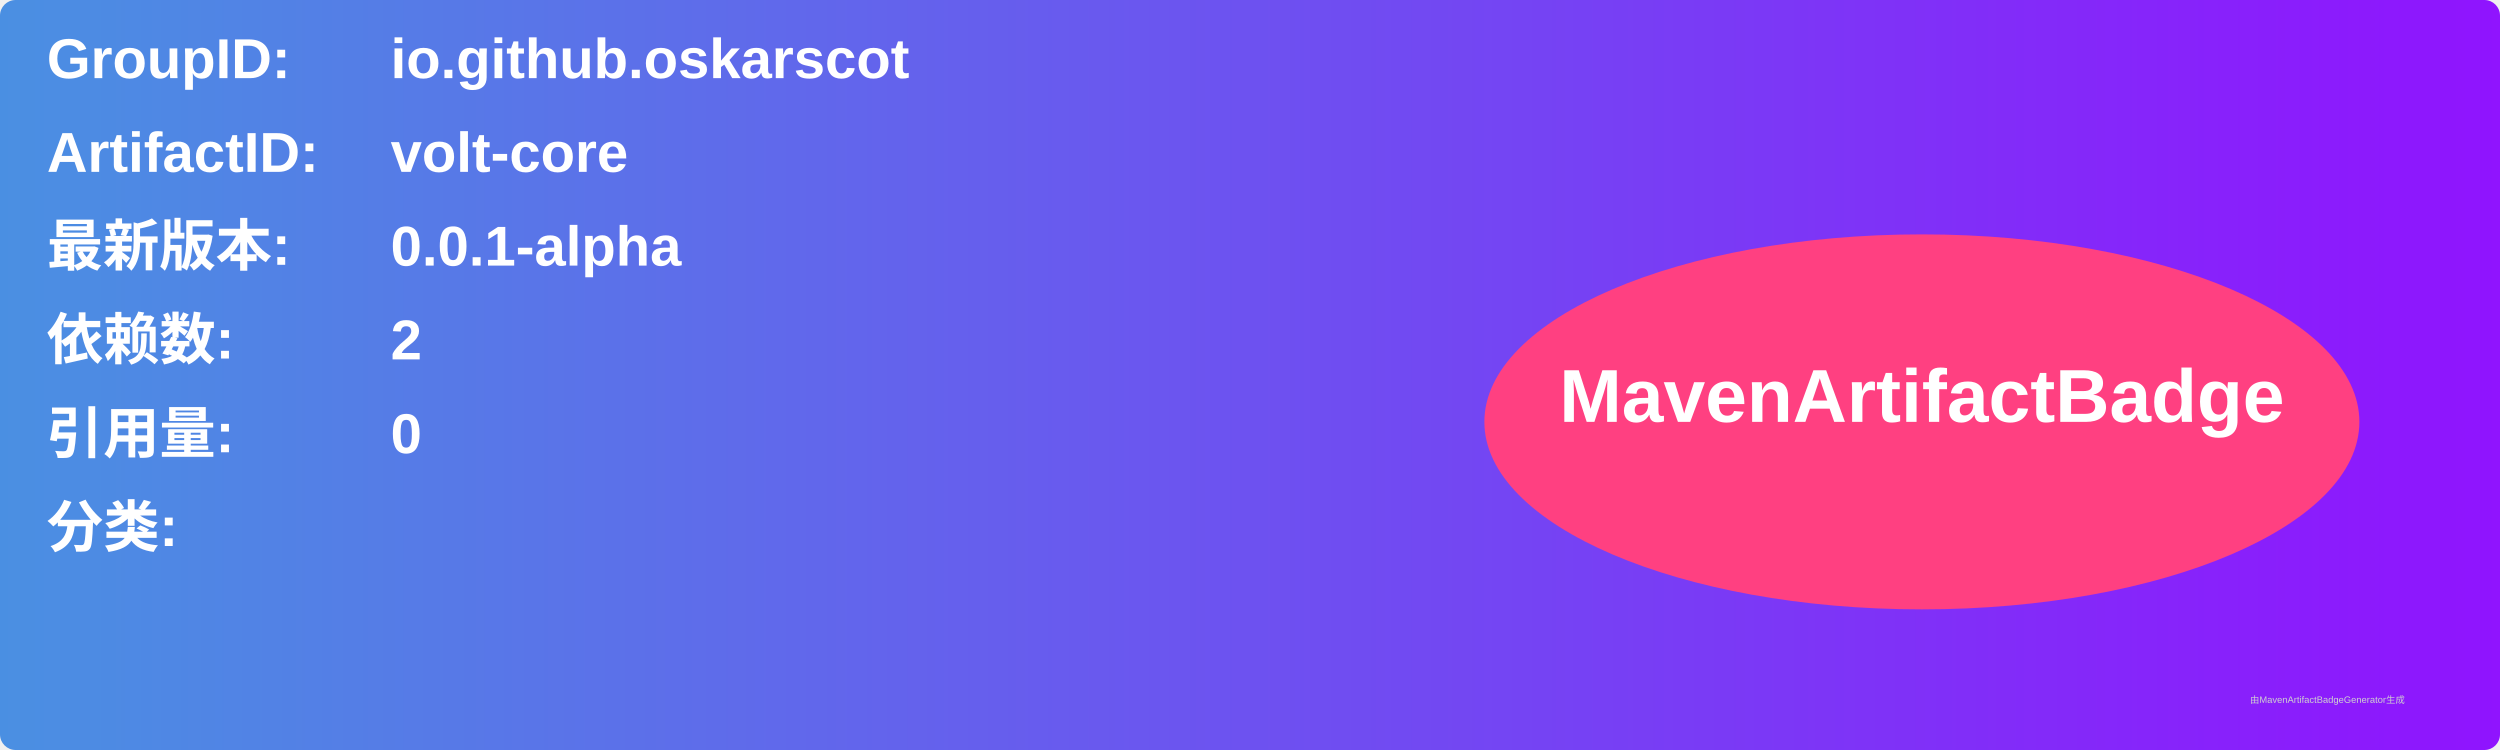
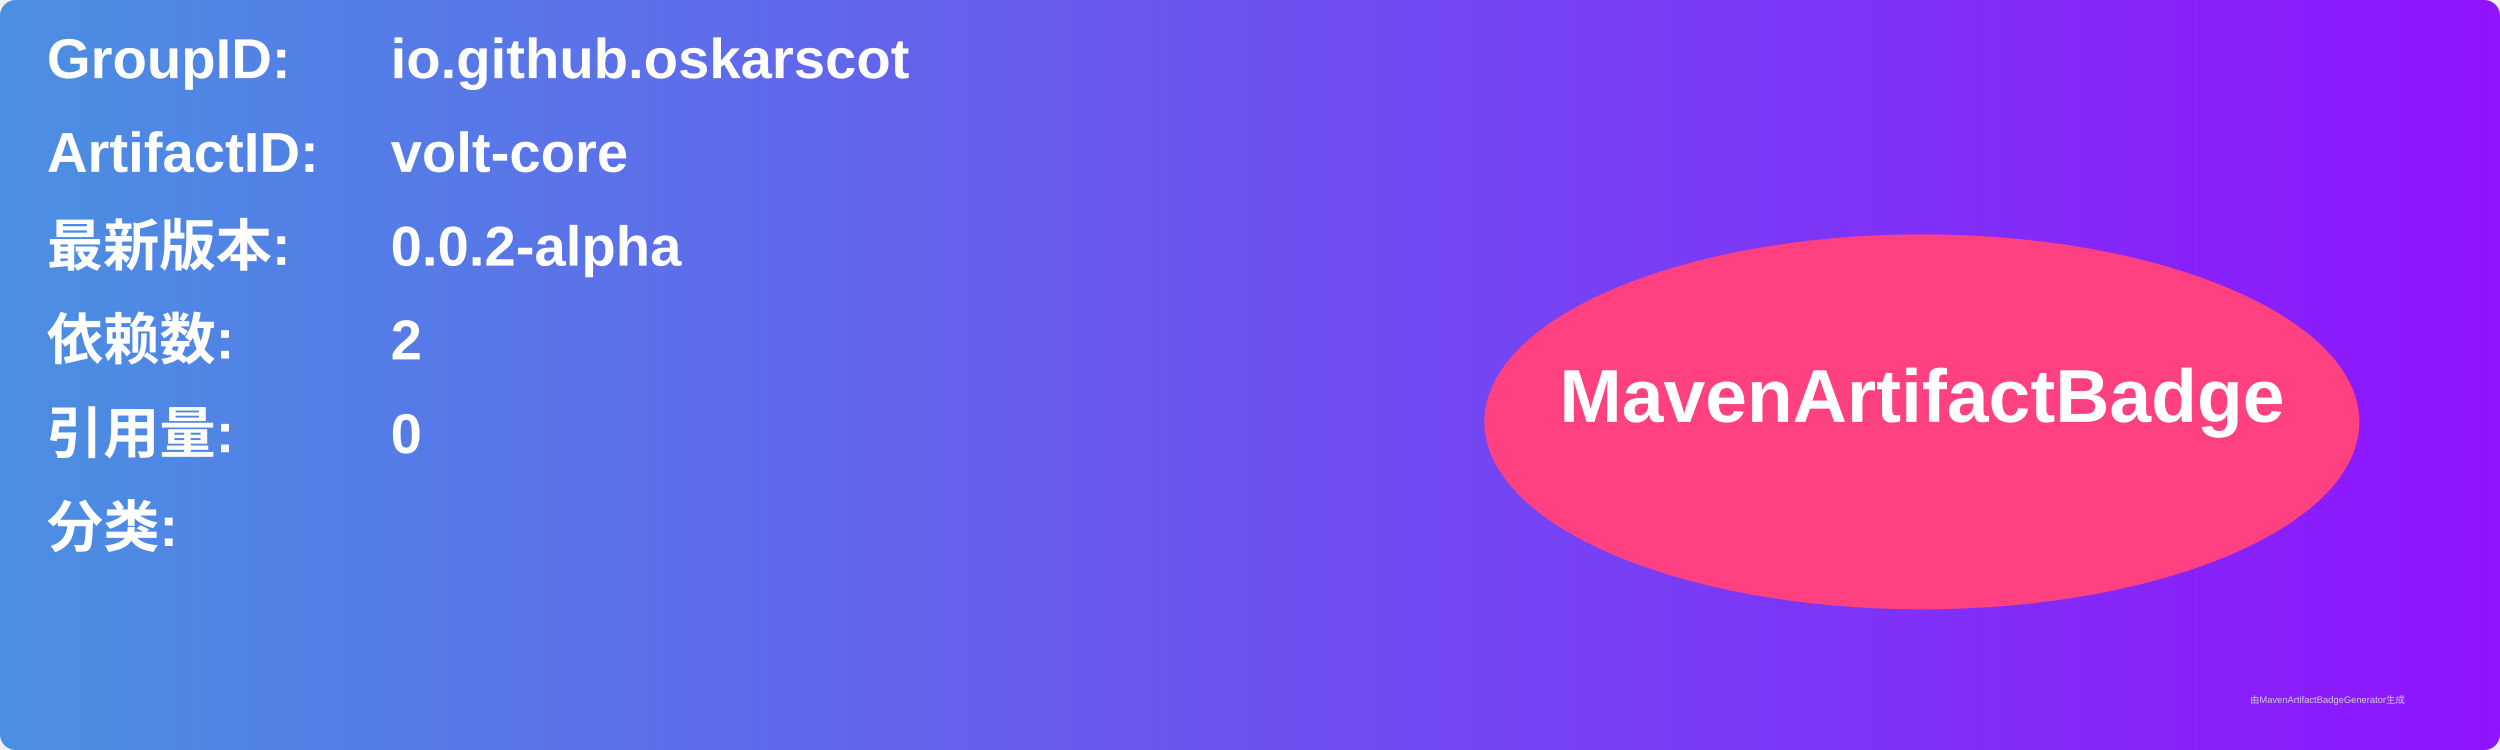
<svg xmlns="http://www.w3.org/2000/svg" width="800" height="240" viewBox="0 0 800 240">
  <linearGradient id="grad" x1="0%" y1="0%" x2="100%" y2="0%">
    <stop offset="0%" stop-color="#4a90e2" />
    <stop offset="100%" stop-color="#9013fe" />
  </linearGradient>
  <rect width="100%" height="100%" rx="5" ry="5" fill="url(#grad)" />
  <g transform="translate(15, 15)">
    <text x="0" y="10" font-family="Arial" font-size="18" fill="white" font-weight="bold" width="260">GroupID:</text>
    <text x="110" y="10" font-family="Arial" font-size="18" fill="white" font-weight="bold" width="460">io.github.oskarscot</text>
    <text x="0" y="40" font-family="Arial" font-size="18" fill="white" font-weight="bold" width="260">ArtifactID:</text>
    <text x="110" y="40" font-family="Arial" font-size="18" fill="white" font-weight="bold" width="460">volt-core</text>
    <text x="0" y="70" font-family="Arial" font-size="18" fill="white" font-weight="bold">最新版本:</text>
    <text x="110" y="70" font-family="Arial" font-size="18" fill="white" font-weight="bold">
-       <tspan font-weight="bold">0.0.1-alpha</tspan>
+       <tspan font-weight="bold">0.0.2-alpha</tspan>
    </text>
    <text x="0" y="100" font-family="Arial" font-size="18" fill="white" font-weight="bold">依赖数: </text>
    <text x="110" y="100" font-family="Arial" font-size="18" fill="white">
      <tspan font-weight="bold">2</tspan>
    </text>
    <text x="0" y="130" font-family="Arial" font-size="18" fill="white" font-weight="bold">引用量: </text>
    <text x="110" y="130" font-family="Arial" font-size="18" fill="white">
      <tspan font-weight="bold">0</tspan>
    </text>
    <text x="0" y="160" font-family="Arial" font-size="18" fill="white" font-weight="bold">分类:</text>
    <text x="10" y="190" font-family="Arial" font-size="10" fill="white">
      <tspan font-weight="bold" />
    </text>
    <ellipse cx="600" cy="120" rx="140" ry="60" fill="#ff4081" />
    <text x="600" y="120" text-anchor="middle" font-family="Arial" font-size="24" fill="white" font-weight="bold">MavenArtifactBadge</text>
  </g>
  <text x="720" y="225" font-family="Arial" font-size="3" fill="#d0d0d0">由MavenArtifactBadgeGenerator生成</text>
</svg>
